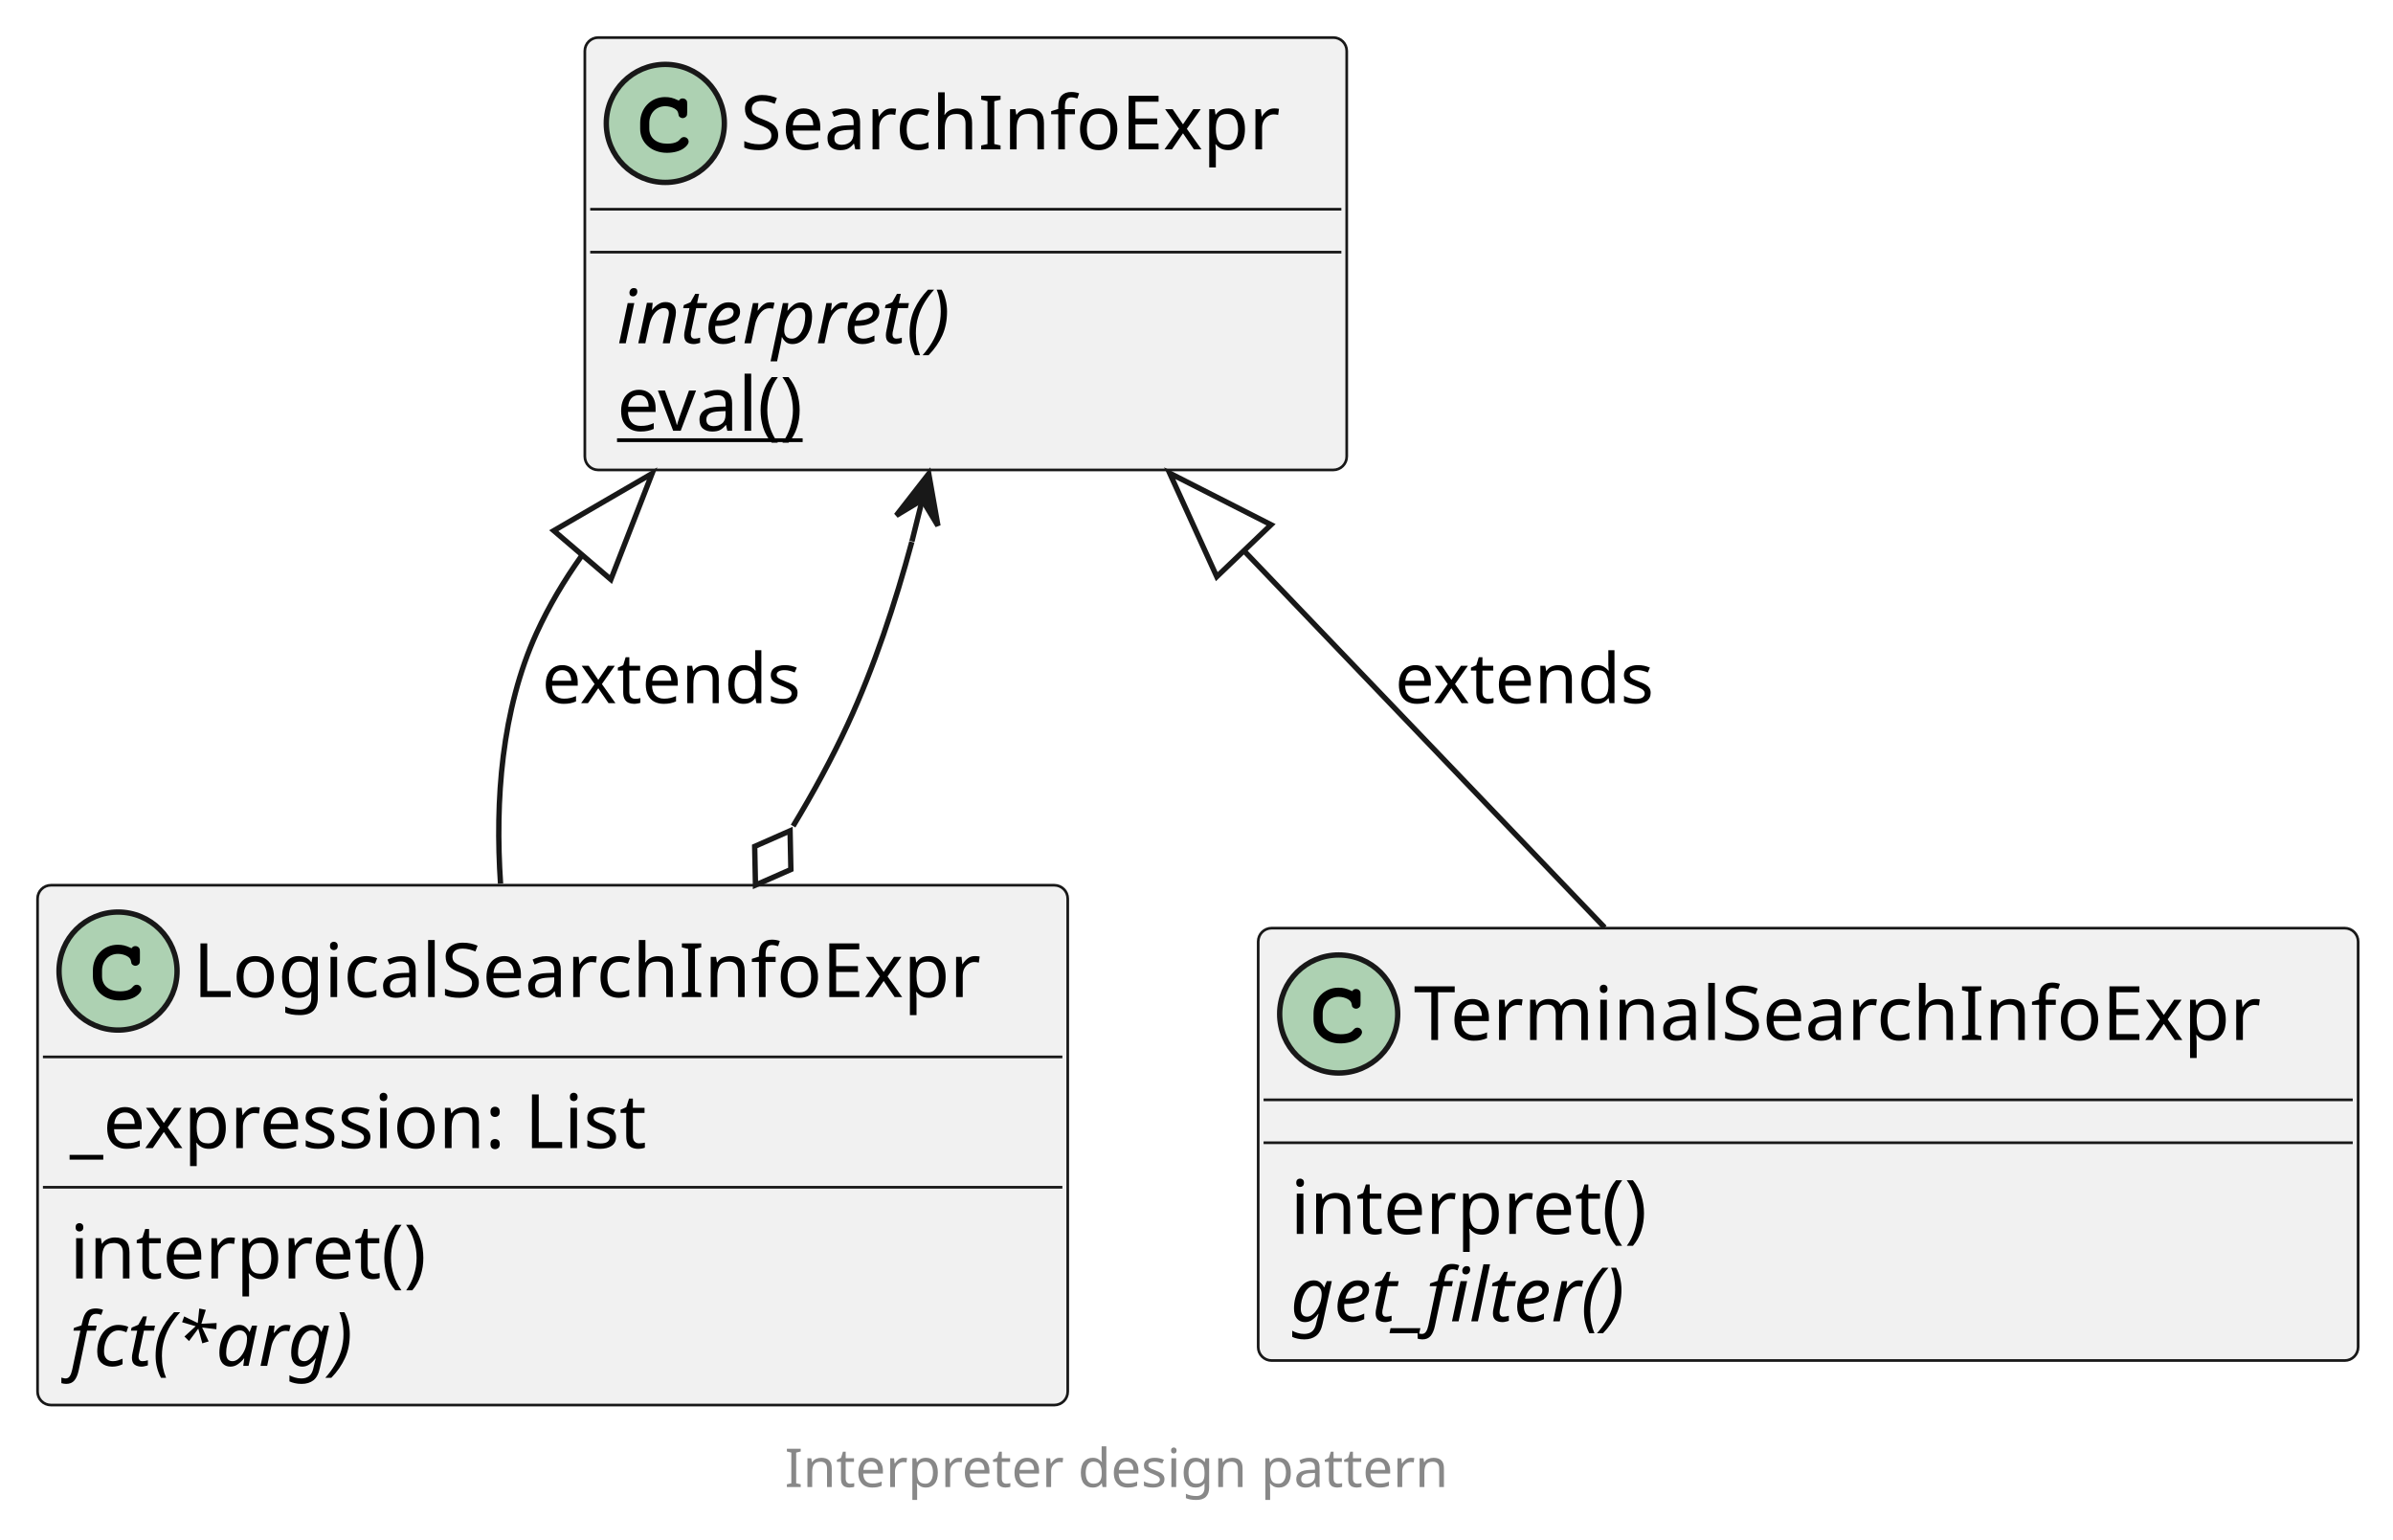
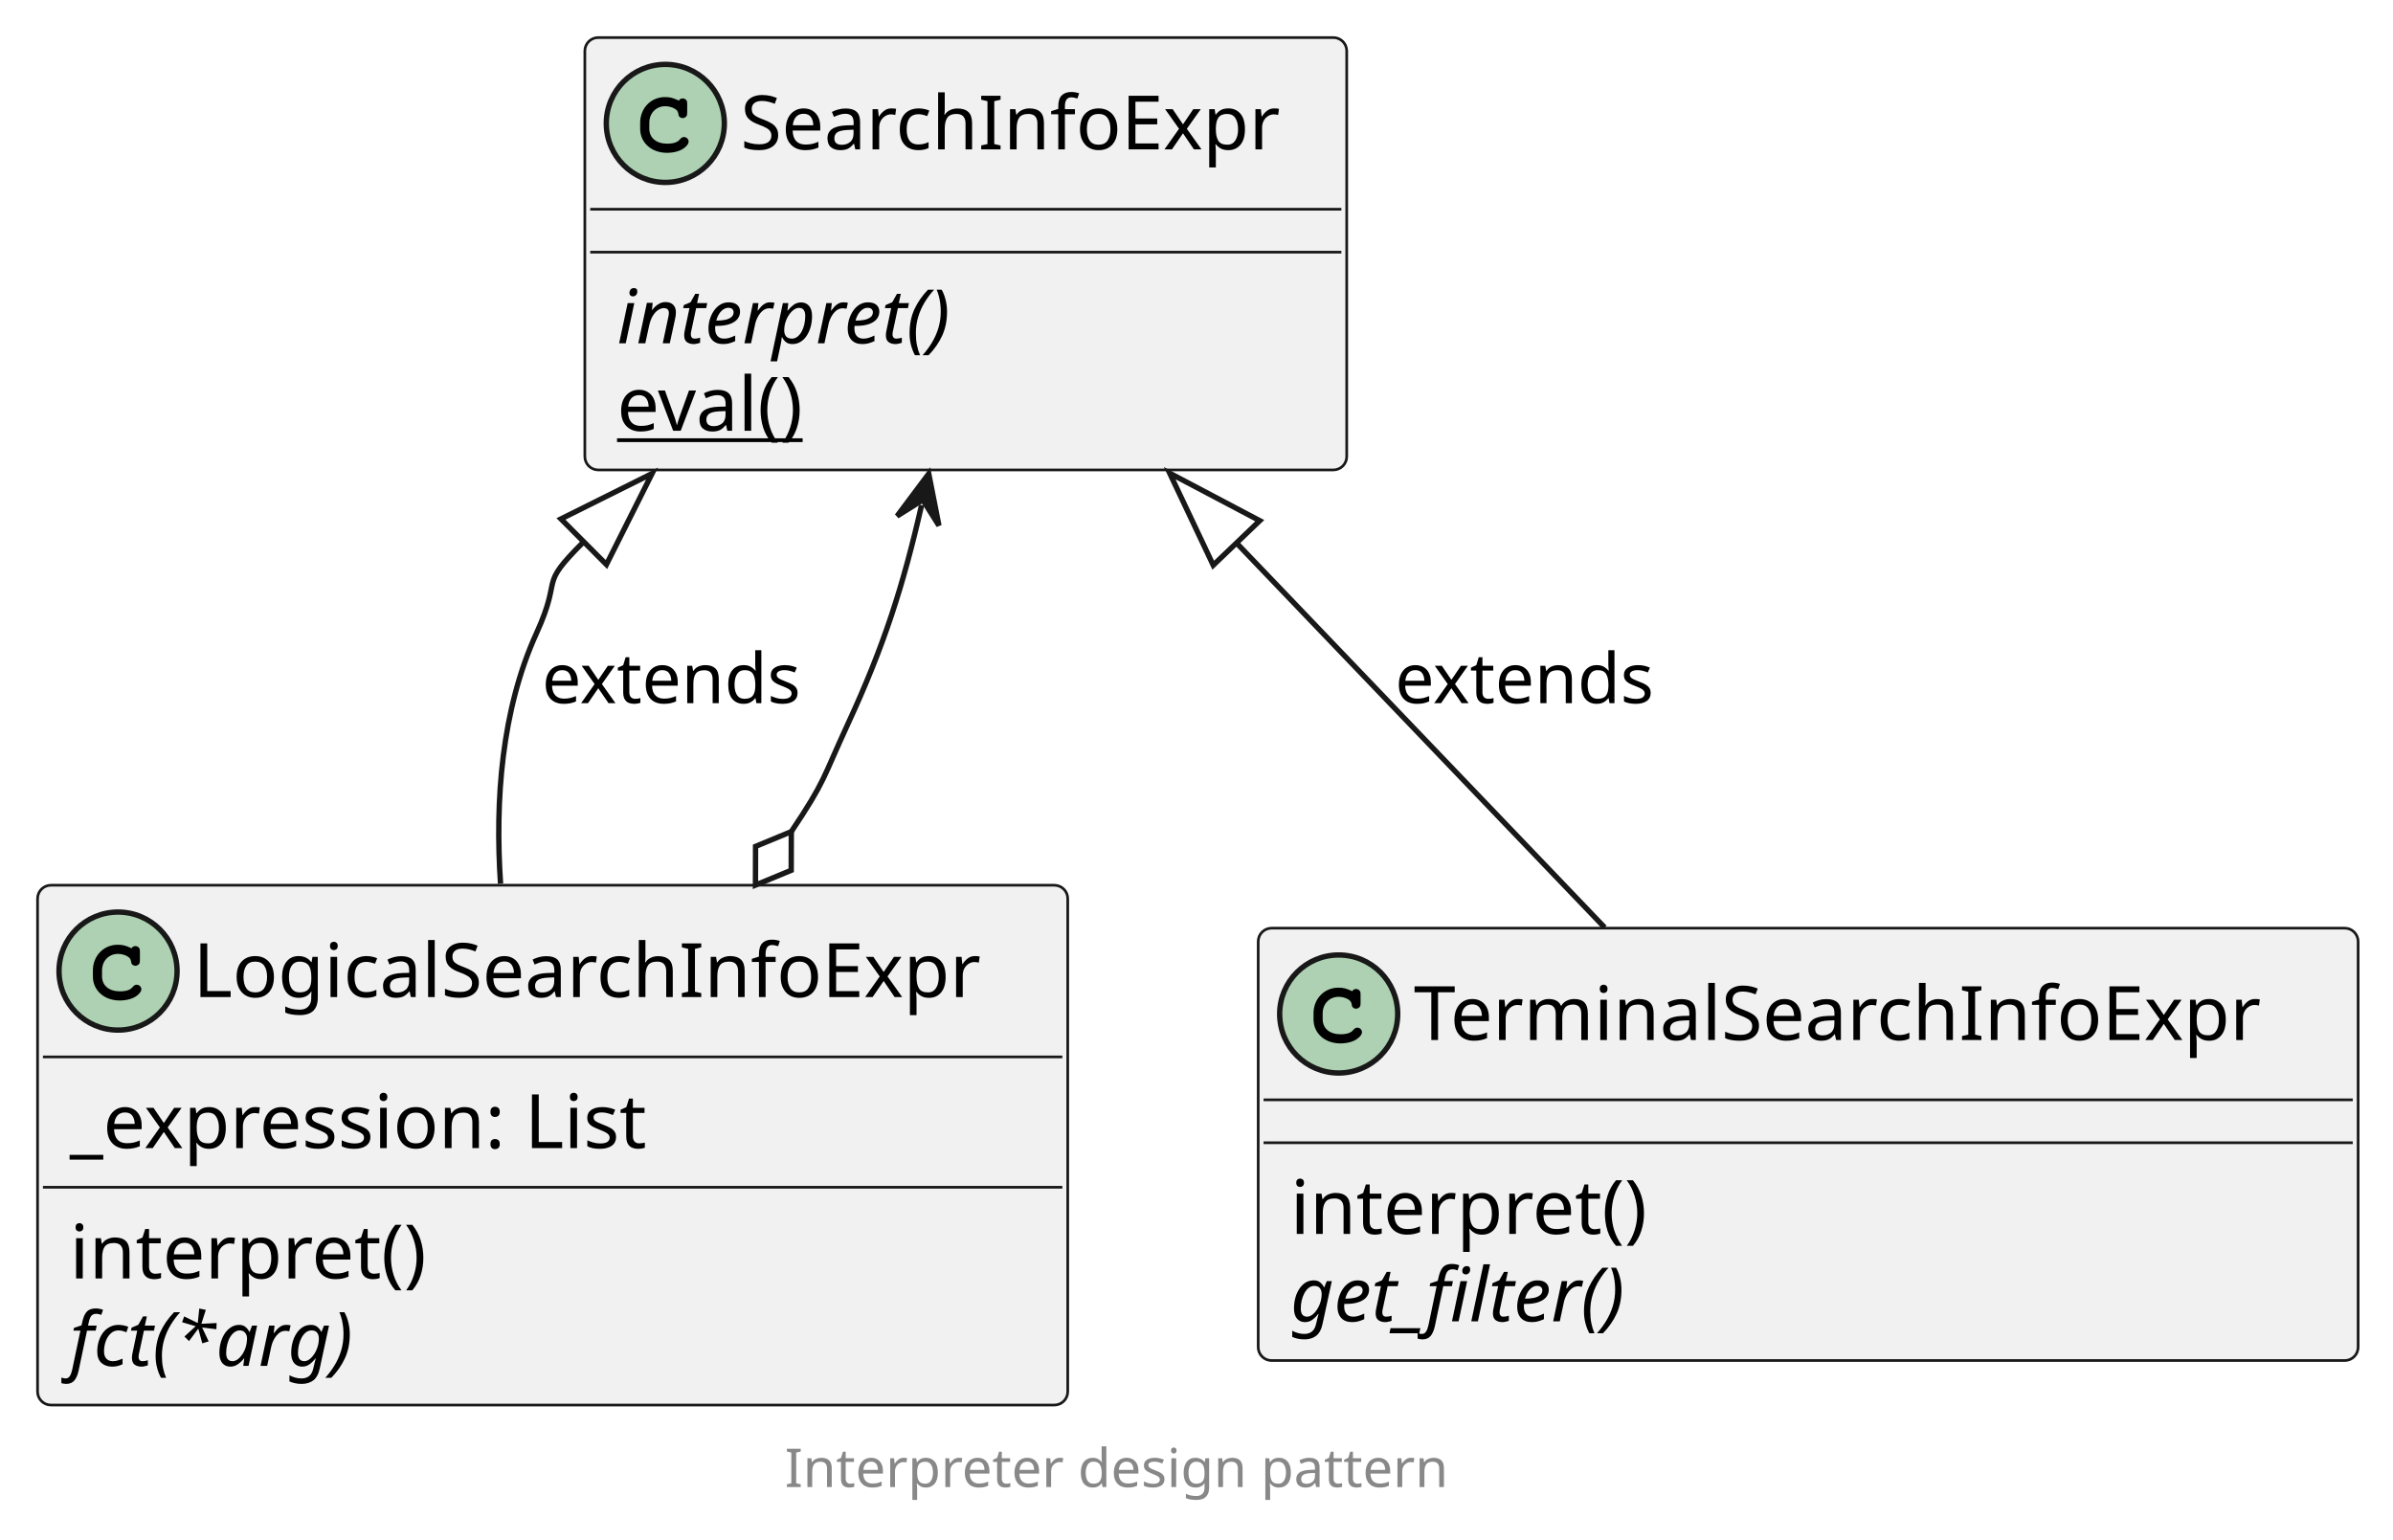
<svg xmlns="http://www.w3.org/2000/svg" contentStyleType="text/css" height="287px" preserveAspectRatio="none" style="width:446px;height:287px;background:#FFFFFF;" version="1.1" viewBox="0 0 446 287" width="446px" zoomAndPan="magnify">
  <defs />
  <g>
    <g id="elem_SearchInfoExpr">
      <rect codeLine="3" fill="#F1F1F1" height="80.594" id="SearchInfoExpr" rx="2.5" ry="2.5" style="stroke:#181818;stroke-width:0.5;" width="142" x="109" y="7" />
      <ellipse cx="124" cy="23" fill="#ADD1B2" rx="11" ry="11" style="stroke:#181818;stroke-width:1.0;" />
      <path d="M126.344,18.672 C125.406,18.234 124.812,18.094 123.938,18.094 C121.312,18.094 119.312,20.172 119.312,22.891 L119.312,24.016 C119.312,26.594 121.422,28.484 124.312,28.484 C125.531,28.484 126.688,28.188 127.438,27.641 C128.016,27.234 128.344,26.781 128.344,26.391 C128.344,25.938 127.953,25.547 127.484,25.547 C127.266,25.547 127.062,25.625 126.875,25.812 C126.422,26.297 126.422,26.297 126.234,26.391 C125.812,26.656 125.125,26.781 124.359,26.781 C122.312,26.781 121.016,25.688 121.016,23.984 L121.016,22.891 C121.016,21.109 122.266,19.797 124,19.797 C124.578,19.797 125.188,19.953 125.656,20.203 C126.141,20.484 126.312,20.703 126.406,21.109 C126.469,21.516 126.5,21.641 126.641,21.766 C126.781,21.906 127.016,22.016 127.234,22.016 C127.5,22.016 127.766,21.875 127.938,21.656 C128.047,21.5 128.078,21.312 128.078,20.891 L128.078,19.469 C128.078,19.031 128.062,18.906 127.969,18.75 C127.812,18.484 127.531,18.344 127.234,18.344 C126.938,18.344 126.734,18.438 126.516,18.75 L126.344,18.672 Z " fill="#000000" />
      <text fill="#000000" font-family="sans-serif" font-size="14" lengthAdjust="spacing" textLength="110" x="138" y="27.847">SearchInfoExpr</text>
      <line style="stroke:#181818;stroke-width:0.5;" x1="110" x2="250" y1="39" y2="39" />
      <line style="stroke:#181818;stroke-width:0.5;" x1="110" x2="250" y1="47" y2="47" />
      <text fill="#000000" font-family="sans-serif" font-size="14" font-style="italic" lengthAdjust="spacing" textLength="72" x="115" y="63.995">interpret()</text>
      <text fill="#000000" font-family="sans-serif" font-size="14" lengthAdjust="spacing" text-decoration="underline" textLength="39" x="115" y="80.292">eval()</text>
    </g>
    <g id="elem_LogicalSearchInfoExpr">
      <rect codeLine="8" fill="#F1F1F1" height="96.891" id="LogicalSearchInfoExpr" rx="2.5" ry="2.5" style="stroke:#181818;stroke-width:0.5;" width="192" x="7" y="165" />
      <ellipse cx="22" cy="181" fill="#ADD1B2" rx="11" ry="11" style="stroke:#181818;stroke-width:1.0;" />
      <path d="M24.344,176.672 C23.406,176.234 22.812,176.094 21.938,176.094 C19.312,176.094 17.312,178.172 17.312,180.891 L17.312,182.016 C17.312,184.594 19.422,186.484 22.312,186.484 C23.531,186.484 24.688,186.188 25.438,185.641 C26.016,185.234 26.344,184.781 26.344,184.391 C26.344,183.938 25.953,183.547 25.484,183.547 C25.266,183.547 25.062,183.625 24.875,183.812 C24.422,184.297 24.422,184.297 24.234,184.391 C23.812,184.656 23.125,184.781 22.359,184.781 C20.312,184.781 19.016,183.688 19.016,181.984 L19.016,180.891 C19.016,179.109 20.266,177.797 22,177.797 C22.578,177.797 23.188,177.953 23.656,178.203 C24.141,178.484 24.312,178.703 24.406,179.109 C24.469,179.516 24.5,179.641 24.641,179.766 C24.781,179.906 25.016,180.016 25.234,180.016 C25.5,180.016 25.766,179.875 25.938,179.656 C26.047,179.5 26.078,179.312 26.078,178.891 L26.078,177.469 C26.078,177.031 26.062,176.906 25.969,176.75 C25.812,176.484 25.531,176.344 25.234,176.344 C24.938,176.344 24.734,176.438 24.516,176.75 L24.344,176.672 Z " fill="#000000" />
      <text fill="#000000" font-family="sans-serif" font-size="14" lengthAdjust="spacing" textLength="160" x="36" y="185.847">LogicalSearchInfoExpr</text>
      <line style="stroke:#181818;stroke-width:0.5;" x1="8" x2="198" y1="197" y2="197" />
      <text fill="#000000" font-family="sans-serif" font-size="14" lengthAdjust="spacing" textLength="120" x="13" y="213.995">_expression: List</text>
      <line style="stroke:#181818;stroke-width:0.5;" x1="8" x2="198" y1="221.297" y2="221.297" />
      <text fill="#000000" font-family="sans-serif" font-size="14" lengthAdjust="spacing" textLength="77" x="13" y="238.292">interpret()</text>
      <text fill="#000000" font-family="sans-serif" font-size="14" font-style="italic" lengthAdjust="spacing" textLength="59" x="13" y="254.589">fct(*arg)</text>
    </g>
    <g id="elem_TerminalSearchInfoExpr">
      <rect codeLine="17" fill="#F1F1F1" height="80.594" id="TerminalSearchInfoExpr" rx="2.5" ry="2.5" style="stroke:#181818;stroke-width:0.5;" width="205" x="234.5" y="173" />
      <ellipse cx="249.5" cy="189" fill="#ADD1B2" rx="11" ry="11" style="stroke:#181818;stroke-width:1.0;" />
      <path d="M251.844,184.672 C250.906,184.234 250.312,184.094 249.438,184.094 C246.812,184.094 244.812,186.172 244.812,188.891 L244.812,190.016 C244.812,192.594 246.922,194.484 249.812,194.484 C251.031,194.484 252.188,194.188 252.938,193.641 C253.516,193.234 253.844,192.781 253.844,192.391 C253.844,191.938 253.453,191.547 252.984,191.547 C252.766,191.547 252.562,191.625 252.375,191.812 C251.922,192.297 251.922,192.297 251.734,192.391 C251.312,192.656 250.625,192.781 249.859,192.781 C247.812,192.781 246.516,191.688 246.516,189.984 L246.516,188.891 C246.516,187.109 247.766,185.797 249.5,185.797 C250.078,185.797 250.688,185.953 251.156,186.203 C251.641,186.484 251.812,186.703 251.906,187.109 C251.969,187.516 252,187.641 252.141,187.766 C252.281,187.906 252.516,188.016 252.734,188.016 C253,188.016 253.266,187.875 253.438,187.656 C253.547,187.5 253.578,187.312 253.578,186.891 L253.578,185.469 C253.578,185.031 253.562,184.906 253.469,184.75 C253.312,184.484 253.031,184.344 252.734,184.344 C252.438,184.344 252.234,184.438 252.016,184.75 L251.844,184.672 Z " fill="#000000" />
      <text fill="#000000" font-family="sans-serif" font-size="14" lengthAdjust="spacing" textLength="173" x="263.5" y="193.847">TerminalSearchInfoExpr</text>
      <line style="stroke:#181818;stroke-width:0.5;" x1="235.5" x2="438.5" y1="205" y2="205" />
      <line style="stroke:#181818;stroke-width:0.5;" x1="235.5" x2="438.5" y1="213" y2="213" />
      <text fill="#000000" font-family="sans-serif" font-size="14" lengthAdjust="spacing" textLength="77" x="240.5" y="229.995">interpret()</text>
      <text fill="#000000" font-family="sans-serif" font-size="14" font-style="italic" lengthAdjust="spacing" textLength="73" x="240.5" y="246.292">get_filter()</text>
    </g>
    <g id="link_SearchInfoExpr_LogicalSearchInfoExpr">
-       <path codeLine="14" d="M108.361,103.661 C105.124,108.208 102.282,112.994 100,118 C93.463,132.338 92.251,149.212 93.289,164.703 " fill="none" id="SearchInfoExpr-backto-LogicalSearchInfoExpr" style="stroke:#181818;stroke-width:1.0;" />
-       <polygon fill="none" points="103.213,98.911,121.534,88.265,113.851,108.013,103.213,98.911" style="stroke:#181818;stroke-width:1.0;" />
+       <path codeLine="14" d="M108.788,100.975 C100.048,109.69 105.037,106.951 100,118 C93.463,132.338 92.251,149.212 93.289,164.703 " fill="none" id="SearchInfoExpr-backto-LogicalSearchInfoExpr" style="stroke:#181818;stroke-width:1.0;" />
+       <polygon fill="none" points="121.534,88.265,104.551,96.726,113.024,105.223,121.534,88.265" style="stroke:#181818;stroke-width:1.0;" />
      <text fill="#000000" font-family="sans-serif" font-size="13" lengthAdjust="spacing" textLength="52" x="101" y="131.067">extends</text>
    </g>
    <g id="link_LogicalSearchInfoExpr_SearchInfoExpr">
-       <path codeLine="15" d="M147.815,153.979 C151.575,147.752 155.057,141.364 158,135 C162.914,124.372 166.844,112.483 169.943,101.001 " fill="none" id="LogicalSearchInfoExpr-SearchInfoExpr" style="stroke:#181818;stroke-width:1.0;" />
-       <polygon fill="none" points="140.801,164.975,147.4,162.067,147.254,154.857,140.655,157.765,140.801,164.975" style="stroke:#181818;stroke-width:1.0;" />
-       <polygon fill="#181818" points="173.096,88.302,167.045,96.073,171.891,93.155,174.809,98.001,173.096,88.302" style="stroke:#181818;stroke-width:1.0;" />
-       <line style="stroke:#181818;stroke-width:1.0;" x1="171.891" x2="169.963" y1="93.155" y2="100.918" />
+       <path codeLine="15" d="M147.483,155.007 C153.885,145.457 153.291,145.183 158,135 C164.764,120.373 168.329,109.204 171.762,94.152 " fill="none" id="LogicalSearchInfoExpr-SearchInfoExpr" style="stroke:#181818;stroke-width:1.0;" />
+       <polygon fill="none" points="140.801,164.975,147.464,162.219,147.483,155.007,140.819,157.764,140.801,164.975" style="stroke:#181818;stroke-width:1.0;" />
+       <polygon fill="#181818" points="173.096,88.302,167.195,96.187,171.984,93.177,174.995,97.966,173.096,88.302" style="stroke:#181818;stroke-width:1.0;" />
    </g>
    <g id="link_SearchInfoExpr_TerminalSearchInfoExpr">
-       <path codeLine="22" d="M231.885,102.699 C253.825,125.617 278.911,151.821 299.073,172.882 " fill="none" id="SearchInfoExpr-backto-TerminalSearchInfoExpr" style="stroke:#181818;stroke-width:1.0;" />
-       <polygon fill="none" points="226.779,107.488,218.005,88.2,236.892,97.806,226.779,107.488" style="stroke:#181818;stroke-width:1.0;" />
+       <path codeLine="22" d="M230.452,101.202 C255.047,126.892 274.495,147.208 299.073,172.882 " fill="none" id="SearchInfoExpr-backto-TerminalSearchInfoExpr" style="stroke:#181818;stroke-width:1.0;" />
+       <polygon fill="none" points="218.005,88.2,226.119,105.351,234.787,97.053,218.005,88.2" style="stroke:#181818;stroke-width:1.0;" />
      <text fill="#000000" font-family="sans-serif" font-size="13" lengthAdjust="spacing" textLength="52" x="260" y="131.067">extends</text>
    </g>
    <text fill="#888888" font-family="sans-serif" font-size="10" lengthAdjust="spacing" textLength="140" x="146.25" y="277.173">Interpreter design pattern</text>
  </g>
</svg>
